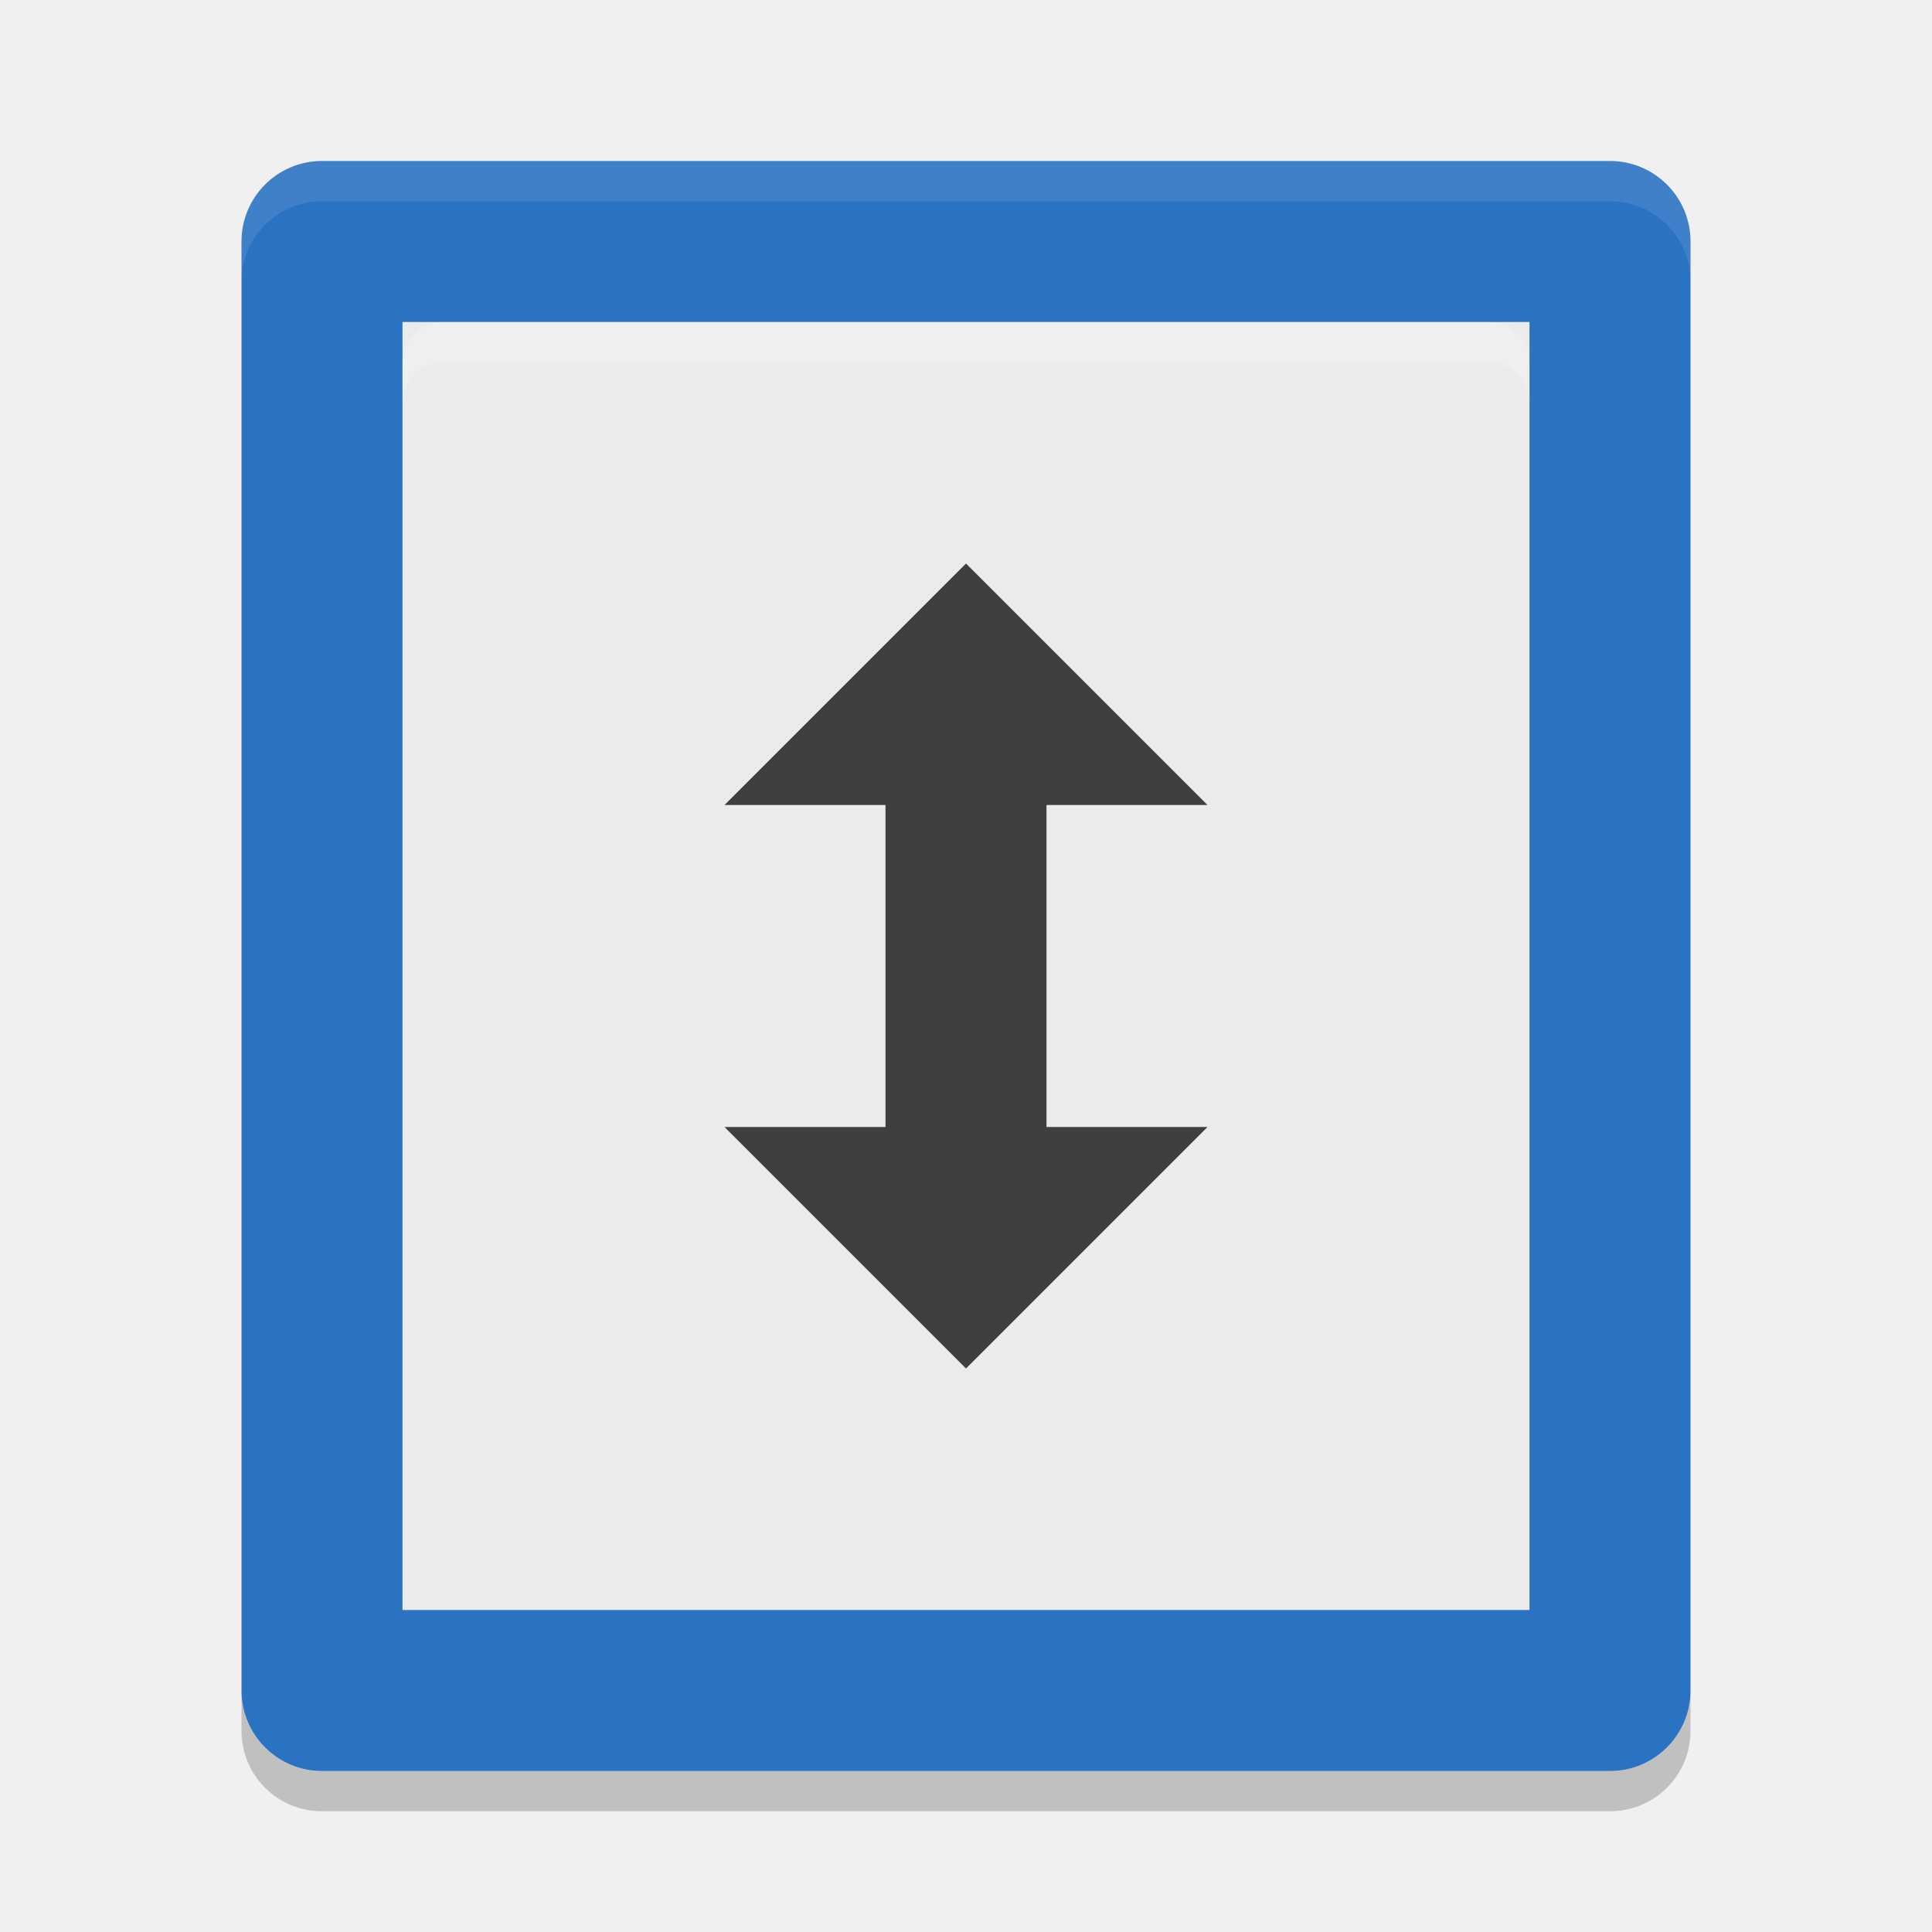
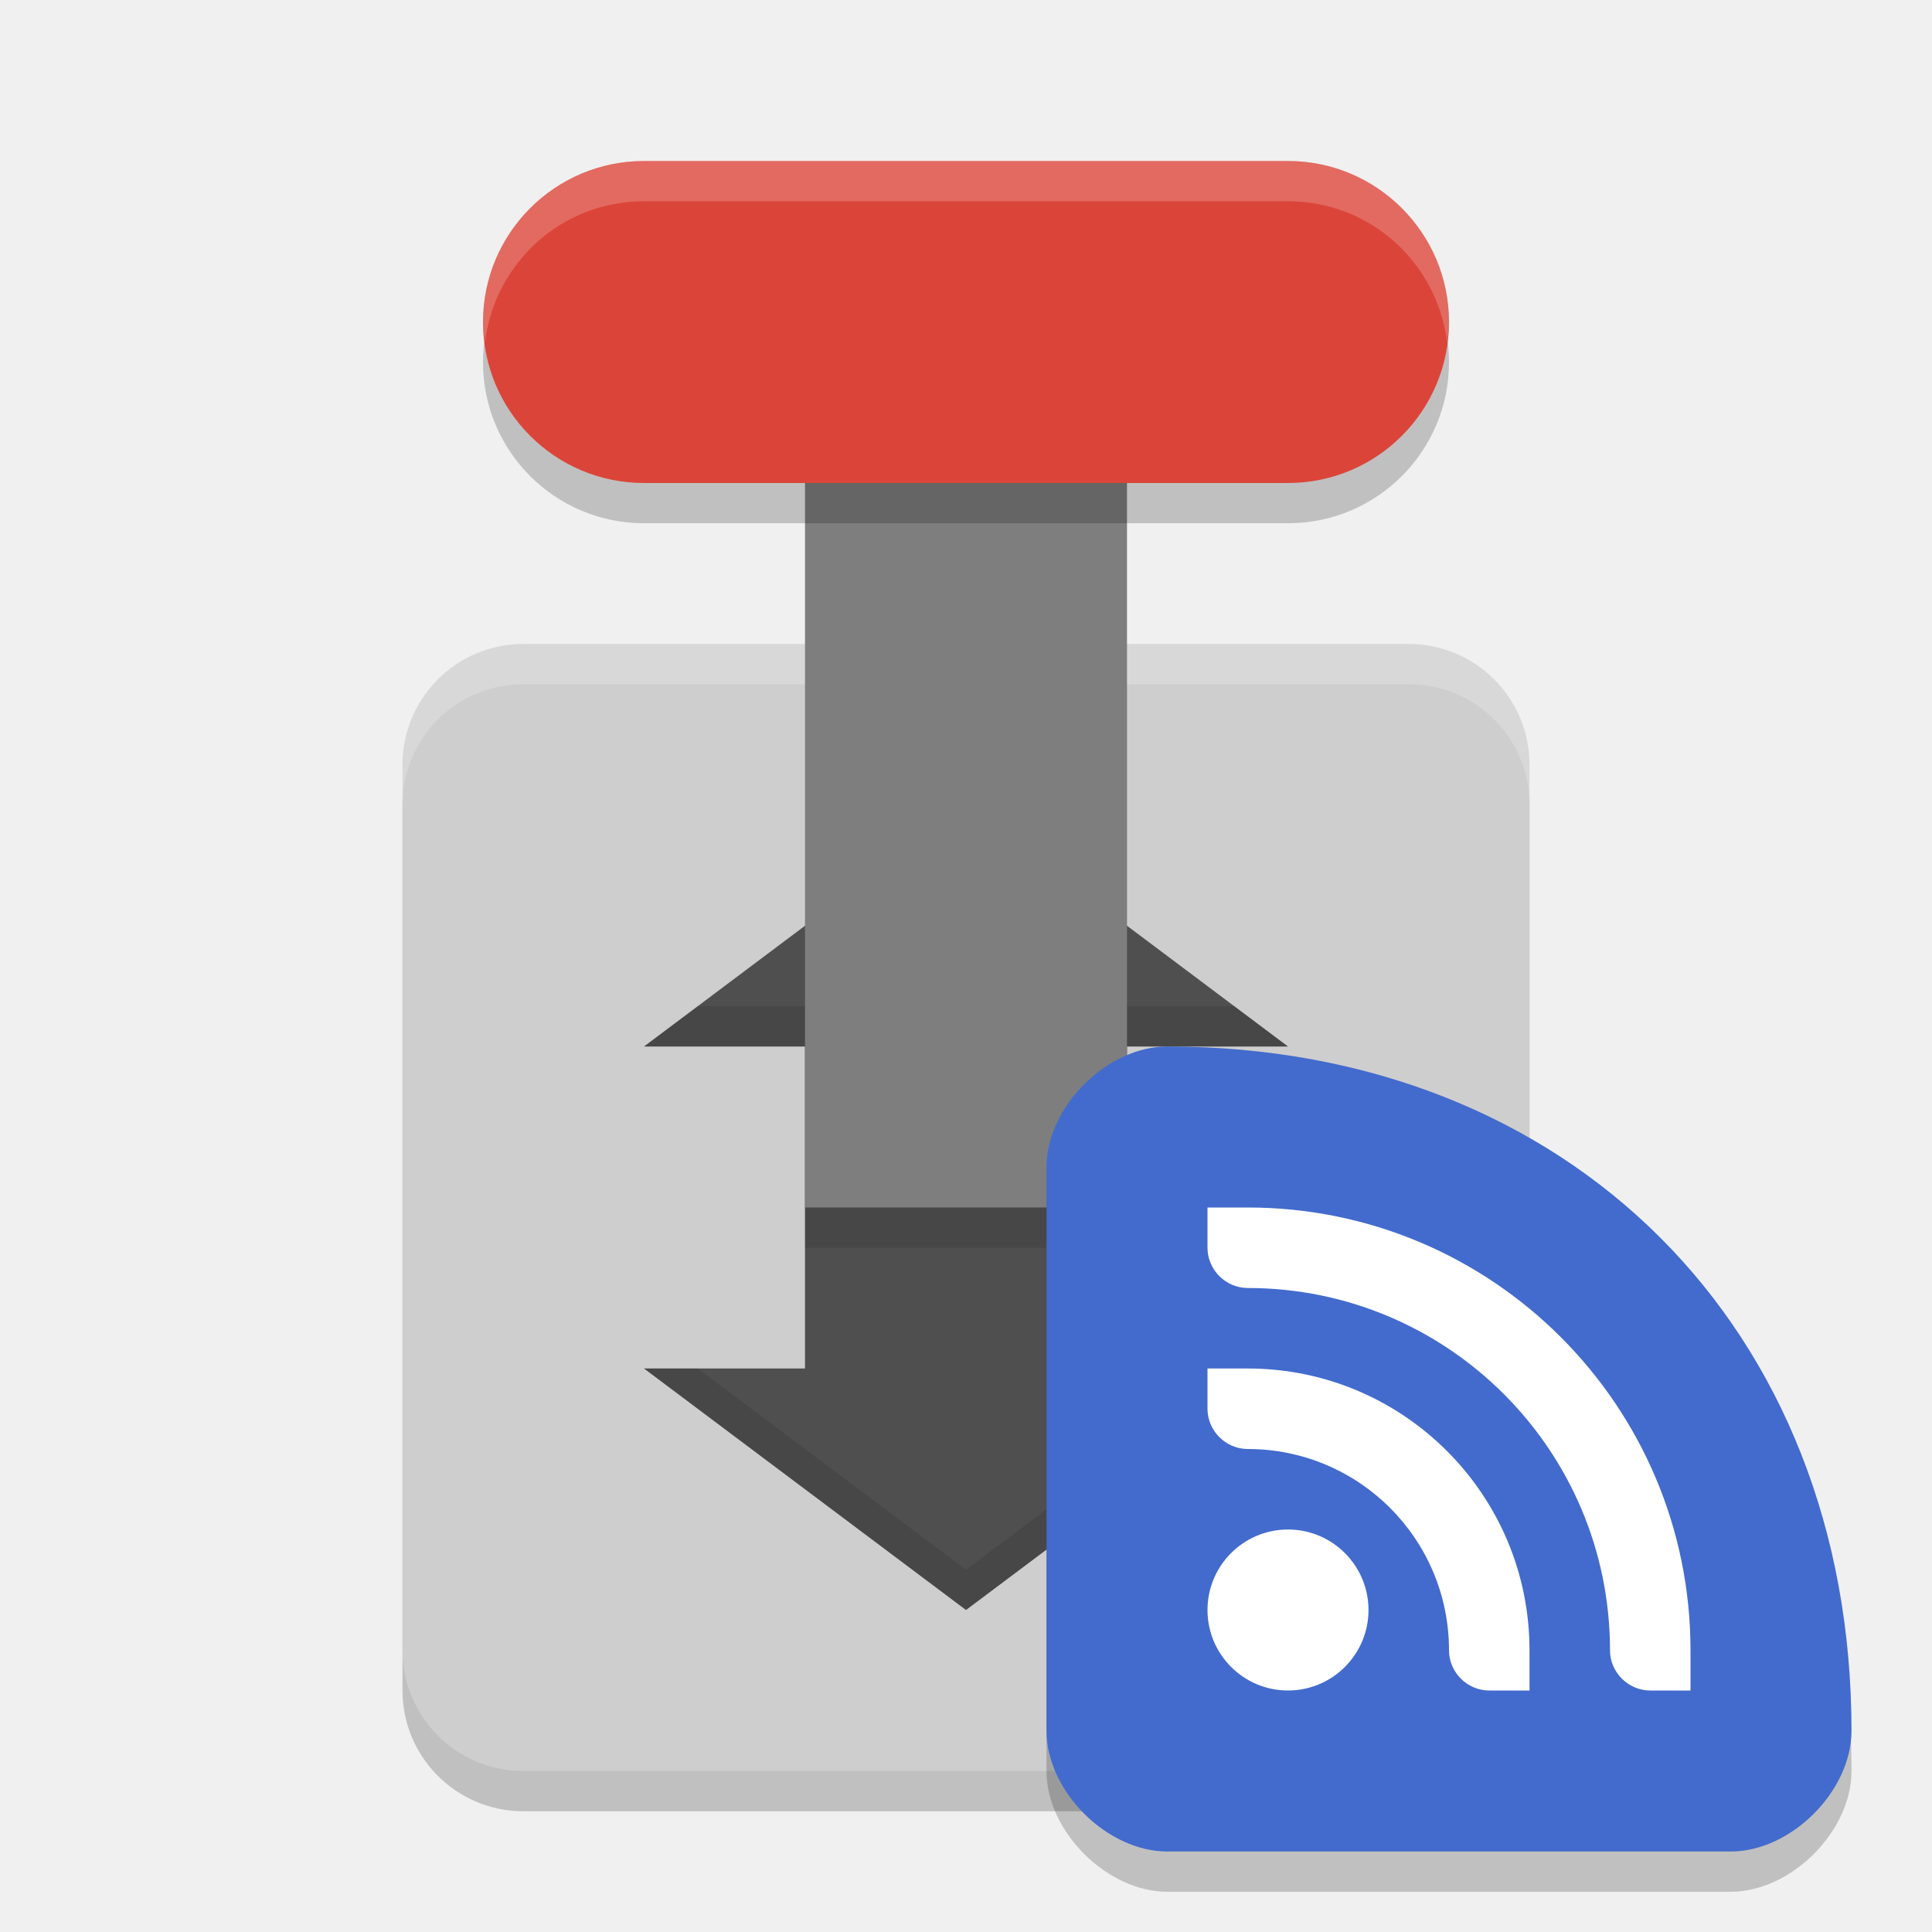
<svg xmlns="http://www.w3.org/2000/svg" width="24" height="24" version="1">
-   <g transform="translate(1,1)">
-     <rect fill="#2a72c2" width="20" height="18" x="-21" y="-20" rx="1" ry="1" transform="matrix(0,-1,-1,0,0,0)" />
-     <path fill="#fff" opacity=".1" d="m3 1c-0.554 0-1 0.446-1 1v0.5c0-0.554 0.446-1 1-1h16c0.554 0 1 0.446 1 1v-0.5c0-0.554-0.446-1-1-1z" />
-     <rect fill="#ebebeb" width="14" height="16" x="4" y="3" rx="0" ry=".516" />
-     <path fill="#3f3f3f" fill-rule="evenodd" d="m11 16-3-3h2v-4h-2l3-3 3 3h-2v4h2z" />
-     <path opacity=".2" d="m2 20v0.5c0 0.554 0.446 1 1 1h16c0.554 0 1-0.446 1-1v-0.5c0 0.554-0.446 1-1 1h-16c-0.554 0-1-0.446-1-1z" />
-     <path fill="#fff" opacity=".2" d="m4 4v-0.5c0-0.277 0.223-0.5 0.5-0.5h13c0.277 0 0.5 0.223 0.5 0.5v0.5c0-0.277-0.223-0.5-0.5-0.5h-13c-0.277 0-0.5 0.223-0.5 0.5z" />
-   </g>
+   <rect style="opacity:0.2" width="14" height="14" x="-22.5" y="-19" rx="1.5" ry="1.5" transform="matrix(0,-1,-1,0,0,0)" />
+   <rect width="14" height="14" x="-22" y="-19" rx="1.5" ry="1.5" transform="matrix(0,-1,-1,0,0,0)" style="fill:#cecece" />
+   <path style="opacity:0.2;fill:#ffffff" d="M 6.5,8 C 5.669,8 5,8.669 5,9.5 V 10 C 5,9.169 5.669,8.5 6.5,8.5 h 11 C 18.331,8.5 19,9.169 19,10 V 9.5 C 19,8.669 18.331,8 17.5,8 Z" />
+   <path style="fill:#4f4f4f" d="m 12,10 -4,3 h 2 v 4 H 8 l 4,3 4,-3 h -2 v -4 h 2 z" />
+   <rect width="4" height="12" x="10" y="-15" transform="scale(1,-1)" style="fill:#7e7e7e" />
+   <rect width="4" height="12" x="-6.5" y="-18" rx="2" ry="2" transform="matrix(0,-1,-1,0,0,0)" style="opacity:0.2" />
+   <rect style="fill:#db4539" width="4" height="12" x="-6" y="-18" rx="2" ry="2" transform="matrix(0,-1,-1,0,0,0)" />
+   <rect style="opacity:0.1" width="4" height=".5" x="10" y="15" />
+   <path style="opacity:0.2;fill:#ffffff" d="M 8,2 C 6.892,2 6,2.892 6,4 6,4.086 6.014,4.167 6.024,4.25 6.148,3.262 6.978,2.5 8,2.5 h 8 c 1.022,0 1.852,0.762 1.976,1.75 C 17.986,4.167 18,4.086 18,4 18,2.892 17.108,2 16,2 Z" />
+   <path style="opacity:0.1" d="M 8.667,12.5 8,13 h 2 V 12.5 Z M 14,12.5 V 13 h 2 l -0.667,-0.5 z m -6,4.5 4,3 4,-3 H 15.333 L 12,19.5 8.667,17 Z" />
+   <path d="m 23,22 c 0,-5 -3.5,-8.5 -8.5,-8.5 -0.75,0 -1.5,0.75 -1.5,1.5 v 7 c 0,0.75 0.75,1.5 1.5,1.5 h 7 c 0.75,0 1.5,-0.75 1.5,-1.5 z" style="opacity:0.2" />
+   <path style="fill:#426bcd" d="M 23,21.5 C 23,16.5 19.5,13 14.5,13 13.75,13 13,13.75 13,14.5 v 7 c 0,0.75 0.75,1.5 1.5,1.5 h 7 c 0.75,0 1.5,-0.75 1.5,-1.5 z" />
+   <path d="m 15,15 v 0.5 c 0,0.275 0.227,0.5 0.5,0.5 2.485,0 4.5,2.015 4.5,4.5 0,0.275 0.227,0.5 0.5,0.5 H 21 V 20.5 C 21,17.462 18.538,15 15.5,15 Z m 0,2 v 0.5 c 0,0.275 0.227,0.5 0.5,0.5 1.381,0 2.5,1.119 2.5,2.5 0,0.275 0.227,0.5 0.5,0.5 H 19 V 20.5 C 19,18.567 17.433,17 15.5,17 Z m 1,2 c -0.552,0 -1,0.448 -1,1 0,0.552 0.448,1 1,1 0.552,0 1,-0.448 1,-1 0,-0.552 -0.448,-1 -1,-1 z" style="fill:#ffffff" />
</svg>
